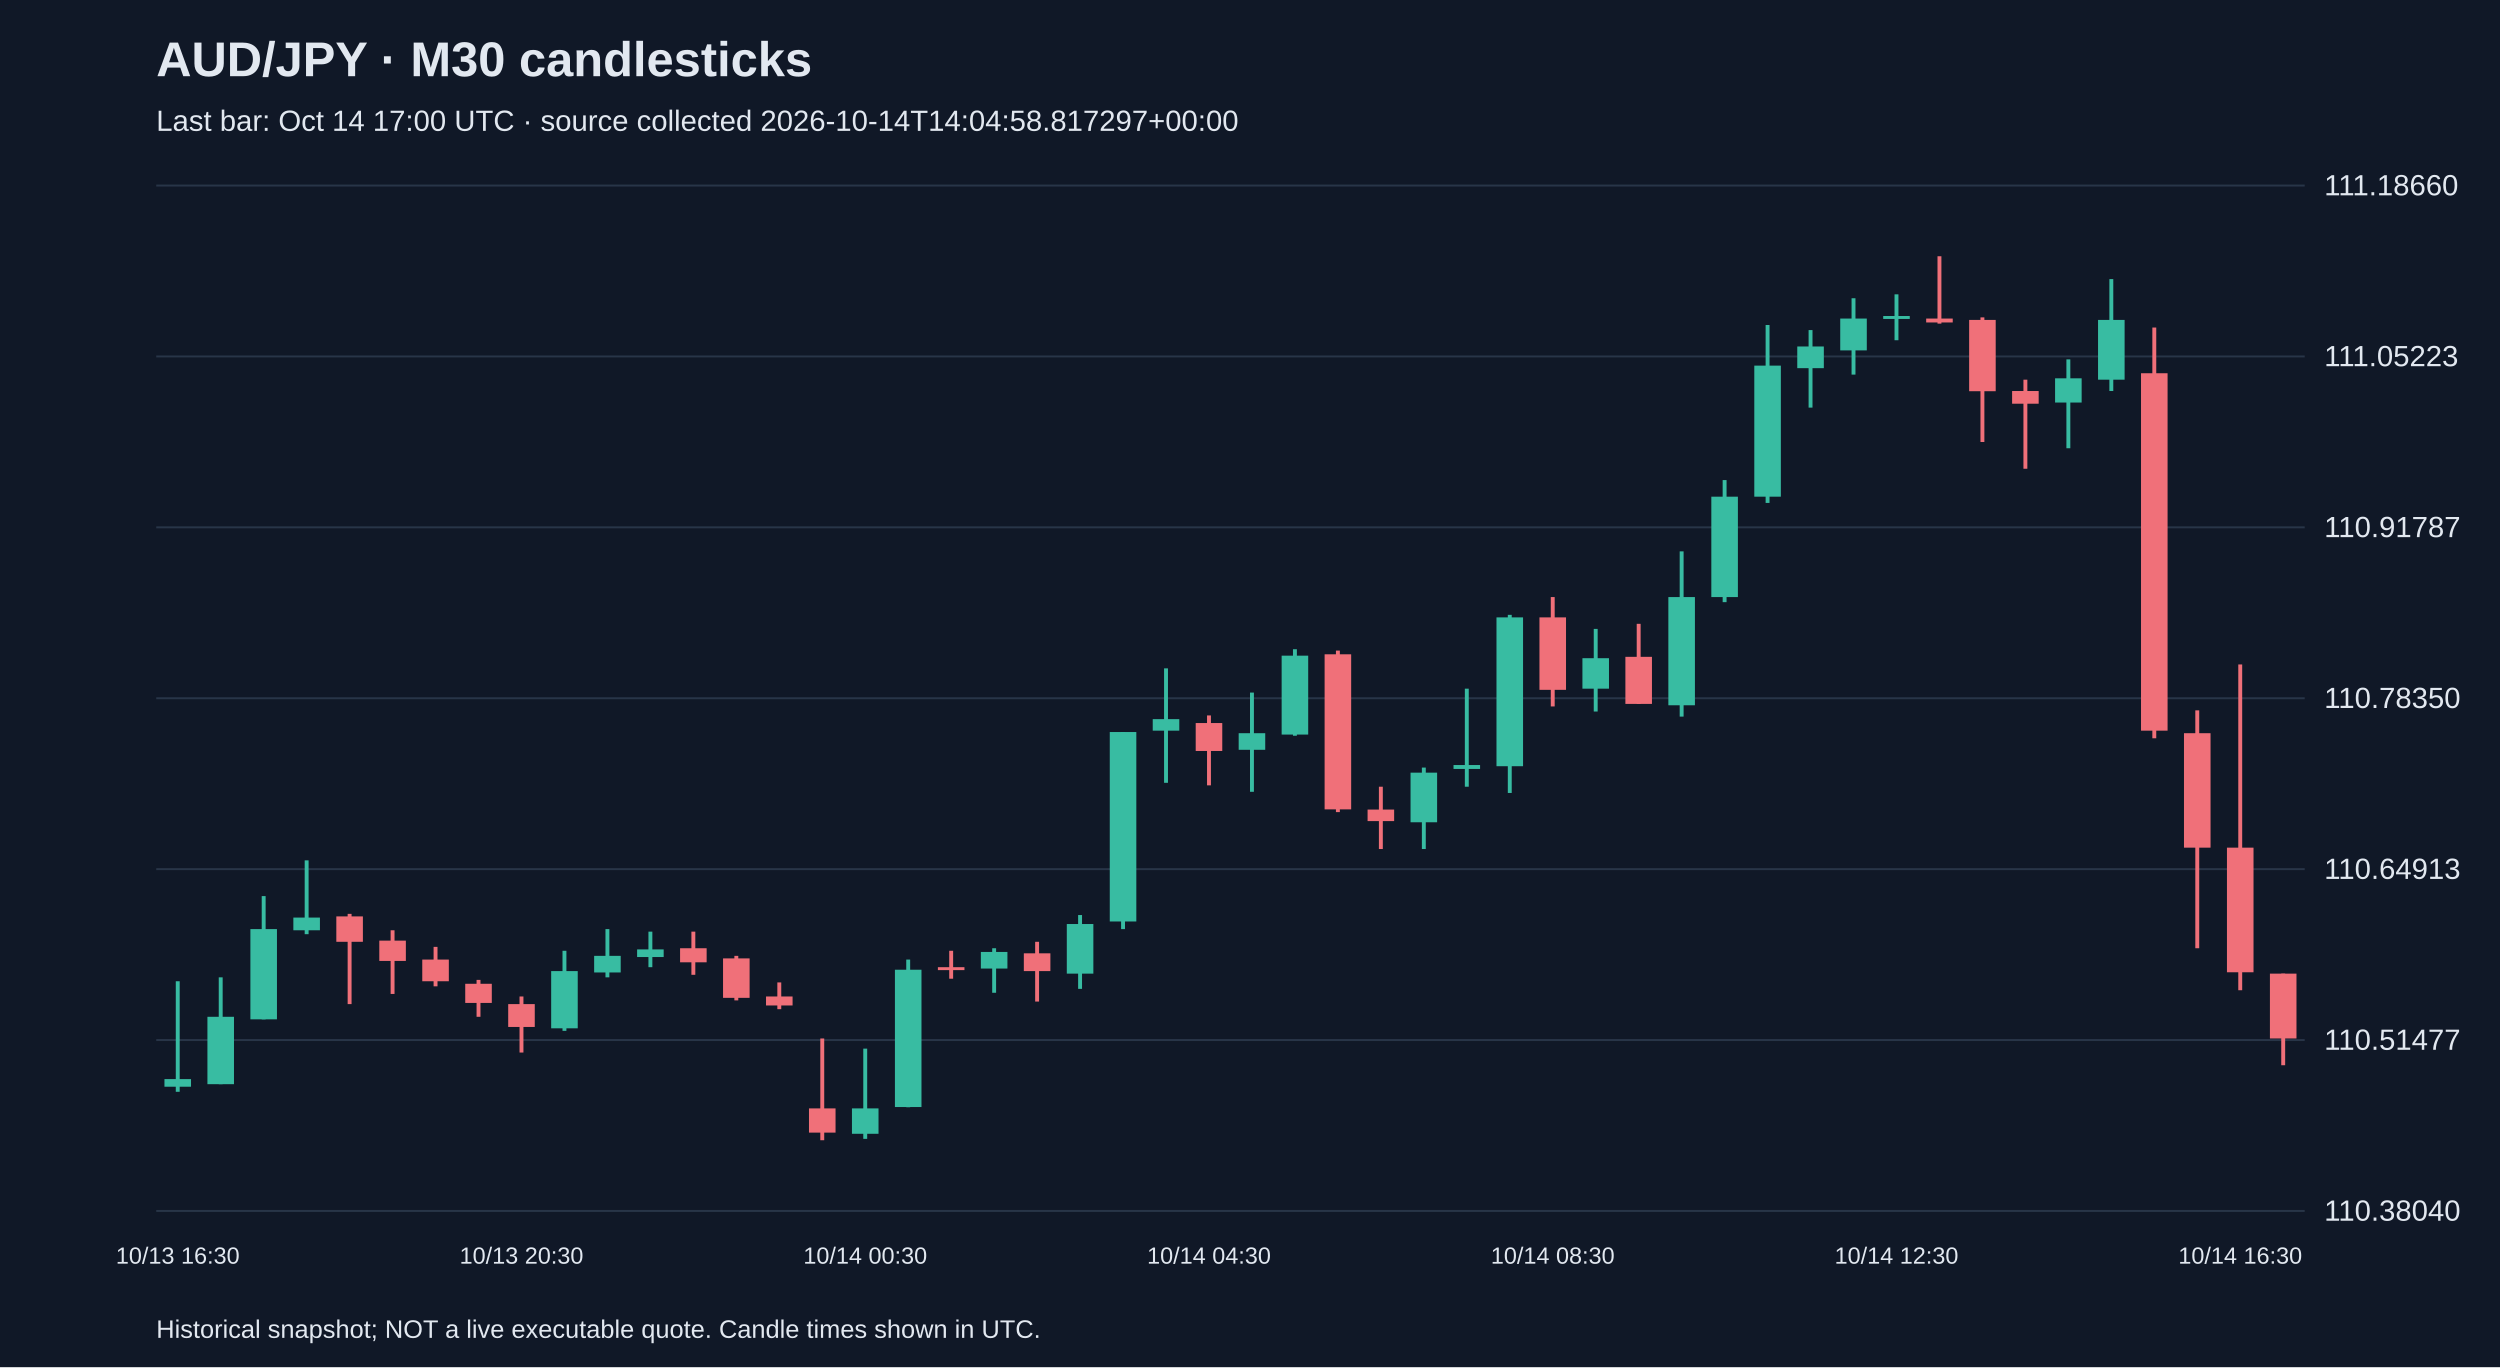
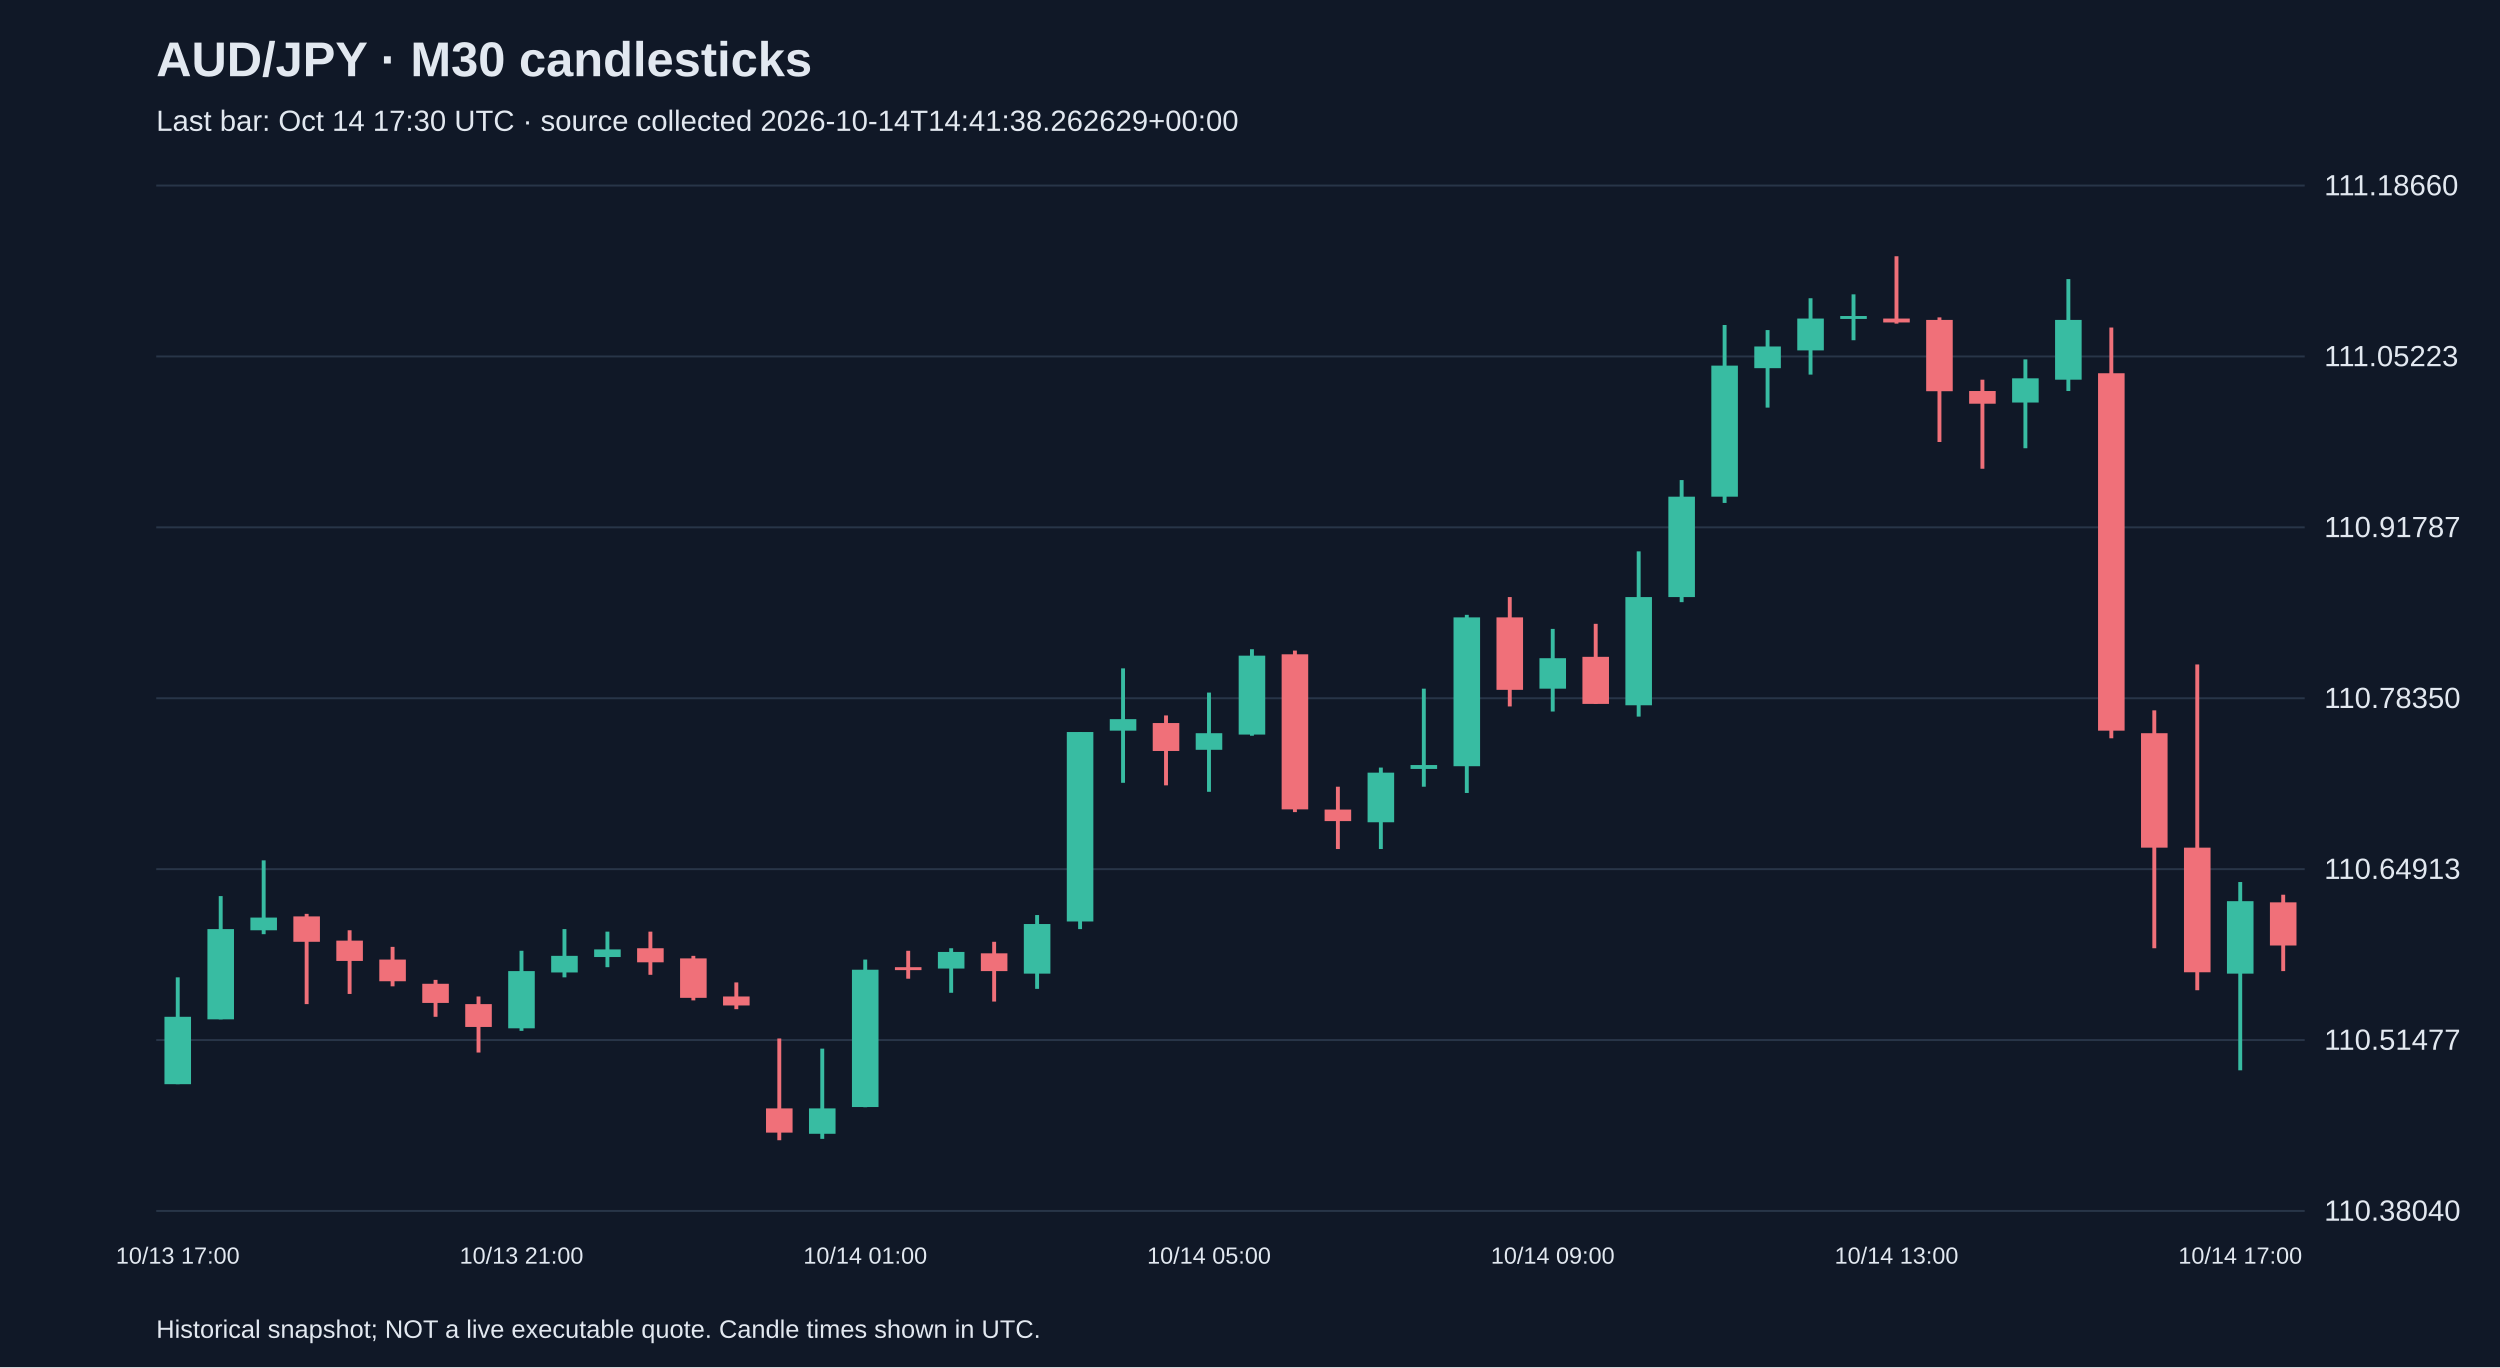
<svg xmlns="http://www.w3.org/2000/svg" viewBox="0 0 1280 700">
  <rect width="100%" height="100%" fill="#101827" />
  <style>text{font-family:Arial,sans-serif;fill:#e2e8f0}</style>
  <text x="80" y="39" font-size="25" font-weight="bold">AUD/JPY · M30 candlesticks</text>
-   <text x="80" y="67" font-size="15" fill="#a6b1c5">Last bar: Oct 14 17:00 UTC · source collected 2026-10-14T14:04:58.817297+00:00</text>
+   <text x="80" y="67" font-size="15" fill="#a6b1c5">Last bar: Oct 14 17:30 UTC · source collected 2026-10-14T14:41:38.262629+00:00</text>
  <line x1="80" y1="620.0" x2="1180" y2="620.0" stroke="#283548" />
  <text x="1190" y="625.0" font-size="15">110.38040</text>
  <line x1="80" y1="532.5" x2="1180" y2="532.5" stroke="#283548" />
  <text x="1190" y="537.5" font-size="15">110.51477</text>
  <line x1="80" y1="445.0" x2="1180" y2="445.0" stroke="#283548" />
  <text x="1190" y="450.0" font-size="15">110.64913</text>
  <line x1="80" y1="357.5" x2="1180" y2="357.5" stroke="#283548" />
  <text x="1190" y="362.5" font-size="15">110.78350</text>
  <line x1="80" y1="270.0" x2="1180" y2="270.0" stroke="#283548" />
  <text x="1190" y="275.0" font-size="15">110.91787</text>
  <line x1="80" y1="182.5" x2="1180" y2="182.5" stroke="#283548" />
  <text x="1190" y="187.5" font-size="15">111.05223</text>
  <line x1="80" y1="95.0" x2="1180" y2="95.0" stroke="#283548" />
  <text x="1190" y="100.0" font-size="15">111.18660</text>
-   <line x1="91.0" y1="502.4" x2="91.0" y2="559.0" stroke="#38bca2" stroke-width="2" />
-   <rect x="84.2" y="552.5" width="13.6" height="3.9" fill="#38bca2" />
-   <text x="91.0" y="647" text-anchor="middle" font-size="12">10/13 16:30</text>
-   <line x1="113.0" y1="500.4" x2="113.0" y2="555.1" stroke="#38bca2" stroke-width="2" />
-   <rect x="106.2" y="520.6" width="13.6" height="34.5" fill="#38bca2" />
-   <line x1="135.0" y1="458.8" x2="135.0" y2="521.9" stroke="#38bca2" stroke-width="2" />
-   <rect x="128.2" y="475.7" width="13.6" height="46.2" fill="#38bca2" />
-   <line x1="157.0" y1="440.5" x2="157.0" y2="478.3" stroke="#38bca2" stroke-width="2" />
-   <rect x="150.2" y="469.8" width="13.6" height="6.5" fill="#38bca2" />
-   <line x1="179.0" y1="467.9" x2="179.0" y2="514.1" stroke="#f07079" stroke-width="2" />
-   <rect x="172.2" y="469.2" width="13.6" height="13.0" fill="#f07079" />
-   <line x1="201.0" y1="476.3" x2="201.0" y2="508.9" stroke="#f07079" stroke-width="2" />
-   <rect x="194.2" y="481.6" width="13.6" height="10.4" fill="#f07079" />
-   <line x1="223.0" y1="484.8" x2="223.0" y2="505.0" stroke="#f07079" stroke-width="2" />
-   <rect x="216.2" y="491.3" width="13.6" height="11.1" fill="#f07079" />
-   <line x1="245.0" y1="501.7" x2="245.0" y2="520.6" stroke="#f07079" stroke-width="2" />
-   <rect x="238.2" y="503.7" width="13.6" height="9.8" fill="#f07079" />
-   <line x1="267.0" y1="510.2" x2="267.0" y2="538.9" stroke="#f07079" stroke-width="2" />
-   <rect x="260.2" y="514.1" width="13.6" height="11.7" fill="#f07079" />
-   <text x="267.0" y="647" text-anchor="middle" font-size="12">10/13 20:30</text>
-   <line x1="289.0" y1="486.8" x2="289.0" y2="527.8" stroke="#38bca2" stroke-width="2" />
-   <rect x="282.2" y="497.2" width="13.6" height="29.3" fill="#38bca2" />
-   <line x1="311.0" y1="475.7" x2="311.0" y2="500.4" stroke="#38bca2" stroke-width="2" />
-   <rect x="304.2" y="489.4" width="13.6" height="8.5" fill="#38bca2" />
-   <line x1="333.0" y1="477.0" x2="333.0" y2="495.2" stroke="#38bca2" stroke-width="2" />
-   <rect x="326.2" y="486.1" width="13.6" height="3.9" fill="#38bca2" />
-   <line x1="355.0" y1="477.0" x2="355.0" y2="499.1" stroke="#f07079" stroke-width="2" />
-   <rect x="348.2" y="485.5" width="13.6" height="7.2" fill="#f07079" />
-   <line x1="377.0" y1="489.4" x2="377.0" y2="512.2" stroke="#f07079" stroke-width="2" />
-   <rect x="370.2" y="490.7" width="13.6" height="20.2" fill="#f07079" />
-   <line x1="399.0" y1="503.0" x2="399.0" y2="516.7" stroke="#f07079" stroke-width="2" />
-   <rect x="392.2" y="510.2" width="13.6" height="4.6" fill="#f07079" />
-   <line x1="421.0" y1="531.7" x2="421.0" y2="583.8" stroke="#f07079" stroke-width="2" />
-   <rect x="414.2" y="567.5" width="13.6" height="12.4" fill="#f07079" />
-   <line x1="443.0" y1="536.9" x2="443.0" y2="583.1" stroke="#38bca2" stroke-width="2" />
-   <rect x="436.2" y="567.5" width="13.6" height="13.0" fill="#38bca2" />
-   <text x="443.0" y="647" text-anchor="middle" font-size="12">10/14 00:30</text>
-   <line x1="465.0" y1="491.3" x2="465.0" y2="566.9" stroke="#38bca2" stroke-width="2" />
-   <rect x="458.2" y="496.5" width="13.6" height="70.3" fill="#38bca2" />
-   <line x1="487.0" y1="486.8" x2="487.0" y2="501.1" stroke="#f07079" stroke-width="2" />
-   <rect x="480.2" y="495.2" width="13.6" height="1.5" fill="#f07079" />
-   <line x1="509.0" y1="485.5" x2="509.0" y2="508.3" stroke="#38bca2" stroke-width="2" />
-   <rect x="502.2" y="487.4" width="13.6" height="8.5" fill="#38bca2" />
-   <line x1="531.0" y1="482.2" x2="531.0" y2="512.8" stroke="#f07079" stroke-width="2" />
-   <rect x="524.2" y="488.1" width="13.6" height="9.1" fill="#f07079" />
-   <line x1="553.0" y1="468.5" x2="553.0" y2="506.3" stroke="#38bca2" stroke-width="2" />
-   <rect x="546.2" y="473.1" width="13.6" height="25.4" fill="#38bca2" />
-   <line x1="575.0" y1="374.8" x2="575.0" y2="475.7" stroke="#38bca2" stroke-width="2" />
-   <rect x="568.2" y="374.8" width="13.6" height="97.0" fill="#38bca2" />
-   <line x1="597.0" y1="342.2" x2="597.0" y2="400.8" stroke="#38bca2" stroke-width="2" />
-   <rect x="590.2" y="368.2" width="13.6" height="5.9" fill="#38bca2" />
-   <line x1="619.0" y1="366.3" x2="619.0" y2="402.1" stroke="#f07079" stroke-width="2" />
-   <rect x="612.2" y="370.2" width="13.6" height="14.3" fill="#f07079" />
-   <text x="619.0" y="647" text-anchor="middle" font-size="12">10/14 04:30</text>
-   <line x1="641.0" y1="354.6" x2="641.0" y2="405.4" stroke="#38bca2" stroke-width="2" />
-   <rect x="634.2" y="375.4" width="13.6" height="8.5" fill="#38bca2" />
-   <line x1="663.0" y1="332.4" x2="663.0" y2="376.7" stroke="#38bca2" stroke-width="2" />
-   <rect x="656.2" y="335.7" width="13.6" height="40.4" fill="#38bca2" />
-   <line x1="685.0" y1="333.1" x2="685.0" y2="415.8" stroke="#f07079" stroke-width="2" />
-   <rect x="678.2" y="335.0" width="13.6" height="79.4" fill="#f07079" />
-   <line x1="707.0" y1="402.8" x2="707.0" y2="434.7" stroke="#f07079" stroke-width="2" />
-   <rect x="700.2" y="414.5" width="13.6" height="5.9" fill="#f07079" />
-   <line x1="729.0" y1="393.0" x2="729.0" y2="434.7" stroke="#38bca2" stroke-width="2" />
-   <rect x="722.2" y="395.6" width="13.6" height="25.4" fill="#38bca2" />
-   <line x1="751.0" y1="352.6" x2="751.0" y2="402.8" stroke="#38bca2" stroke-width="2" />
-   <rect x="744.2" y="391.7" width="13.6" height="2.0" fill="#38bca2" />
-   <line x1="773.0" y1="314.8" x2="773.0" y2="406.0" stroke="#38bca2" stroke-width="2" />
-   <rect x="766.2" y="316.1" width="13.6" height="76.2" fill="#38bca2" />
-   <line x1="795.0" y1="305.7" x2="795.0" y2="361.7" stroke="#f07079" stroke-width="2" />
-   <rect x="788.2" y="316.1" width="13.6" height="37.1" fill="#f07079" />
-   <text x="795.0" y="647" text-anchor="middle" font-size="12">10/14 08:30</text>
-   <line x1="817.0" y1="322.0" x2="817.0" y2="364.3" stroke="#38bca2" stroke-width="2" />
-   <rect x="810.2" y="337.0" width="13.6" height="15.6" fill="#38bca2" />
-   <line x1="839.0" y1="319.4" x2="839.0" y2="360.4" stroke="#f07079" stroke-width="2" />
-   <rect x="832.2" y="336.3" width="13.6" height="24.1" fill="#f07079" />
-   <line x1="861.0" y1="282.3" x2="861.0" y2="366.9" stroke="#38bca2" stroke-width="2" />
-   <rect x="854.2" y="305.7" width="13.6" height="55.4" fill="#38bca2" />
-   <line x1="883.0" y1="245.8" x2="883.0" y2="308.3" stroke="#38bca2" stroke-width="2" />
-   <rect x="876.2" y="254.3" width="13.6" height="51.4" fill="#38bca2" />
-   <line x1="905.0" y1="166.4" x2="905.0" y2="257.5" stroke="#38bca2" stroke-width="2" />
-   <rect x="898.2" y="187.2" width="13.6" height="67.1" fill="#38bca2" />
-   <line x1="927.0" y1="169.0" x2="927.0" y2="208.7" stroke="#38bca2" stroke-width="2" />
-   <rect x="920.2" y="177.4" width="13.6" height="11.1" fill="#38bca2" />
-   <line x1="949.0" y1="152.7" x2="949.0" y2="191.8" stroke="#38bca2" stroke-width="2" />
-   <rect x="942.2" y="163.1" width="13.6" height="16.3" fill="#38bca2" />
-   <line x1="971.0" y1="150.7" x2="971.0" y2="174.2" stroke="#38bca2" stroke-width="2" />
-   <rect x="964.2" y="161.8" width="13.6" height="1.5" fill="#38bca2" />
-   <text x="971.0" y="647" text-anchor="middle" font-size="12">10/14 12:30</text>
-   <line x1="993.0" y1="131.2" x2="993.0" y2="165.7" stroke="#f07079" stroke-width="2" />
-   <rect x="986.2" y="163.1" width="13.6" height="2.0" fill="#f07079" />
-   <line x1="1015.0" y1="162.5" x2="1015.0" y2="226.3" stroke="#f07079" stroke-width="2" />
-   <rect x="1008.2" y="163.8" width="13.6" height="36.5" fill="#f07079" />
-   <line x1="1037.0" y1="194.4" x2="1037.0" y2="240.0" stroke="#f07079" stroke-width="2" />
-   <rect x="1030.2" y="200.2" width="13.6" height="6.5" fill="#f07079" />
-   <line x1="1059.0" y1="184.0" x2="1059.0" y2="229.5" stroke="#38bca2" stroke-width="2" />
-   <rect x="1052.2" y="193.7" width="13.6" height="12.4" fill="#38bca2" />
-   <line x1="1081.0" y1="142.9" x2="1081.0" y2="200.2" stroke="#38bca2" stroke-width="2" />
-   <rect x="1074.2" y="163.8" width="13.6" height="30.6" fill="#38bca2" />
-   <line x1="1103.0" y1="167.7" x2="1103.0" y2="378.0" stroke="#f07079" stroke-width="2" />
-   <rect x="1096.2" y="191.1" width="13.6" height="183.0" fill="#f07079" />
-   <line x1="1125.0" y1="363.7" x2="1125.0" y2="485.5" stroke="#f07079" stroke-width="2" />
-   <rect x="1118.2" y="375.4" width="13.6" height="58.6" fill="#f07079" />
-   <line x1="1147.0" y1="340.2" x2="1147.0" y2="507.0" stroke="#f07079" stroke-width="2" />
-   <rect x="1140.2" y="434.0" width="13.6" height="63.8" fill="#f07079" />
-   <text x="1147.0" y="647" text-anchor="middle" font-size="12">10/14 16:30</text>
-   <line x1="1169.0" y1="498.5" x2="1169.0" y2="545.4" stroke="#f07079" stroke-width="2" />
-   <rect x="1162.2" y="498.5" width="13.6" height="33.2" fill="#f07079" />
+   <line x1="91.0" y1="500.4" x2="91.0" y2="555.1" stroke="#38bca2" stroke-width="2" />
+   <rect x="84.2" y="520.6" width="13.6" height="34.5" fill="#38bca2" />
+   <text x="91.0" y="647" text-anchor="middle" font-size="12">10/13 17:00</text>
+   <line x1="113.0" y1="458.8" x2="113.0" y2="521.9" stroke="#38bca2" stroke-width="2" />
+   <rect x="106.2" y="475.7" width="13.6" height="46.2" fill="#38bca2" />
+   <line x1="135.0" y1="440.5" x2="135.0" y2="478.3" stroke="#38bca2" stroke-width="2" />
+   <rect x="128.2" y="469.8" width="13.6" height="6.5" fill="#38bca2" />
+   <line x1="157.0" y1="467.9" x2="157.0" y2="514.1" stroke="#f07079" stroke-width="2" />
+   <rect x="150.2" y="469.2" width="13.6" height="13.0" fill="#f07079" />
+   <line x1="179.0" y1="476.3" x2="179.0" y2="508.9" stroke="#f07079" stroke-width="2" />
+   <rect x="172.2" y="481.6" width="13.6" height="10.4" fill="#f07079" />
+   <line x1="201.0" y1="484.8" x2="201.0" y2="505.0" stroke="#f07079" stroke-width="2" />
+   <rect x="194.2" y="491.3" width="13.6" height="11.1" fill="#f07079" />
+   <line x1="223.0" y1="501.7" x2="223.0" y2="520.6" stroke="#f07079" stroke-width="2" />
+   <rect x="216.2" y="503.7" width="13.6" height="9.8" fill="#f07079" />
+   <line x1="245.0" y1="510.2" x2="245.0" y2="538.9" stroke="#f07079" stroke-width="2" />
+   <rect x="238.2" y="514.1" width="13.6" height="11.7" fill="#f07079" />
+   <line x1="267.0" y1="486.8" x2="267.0" y2="527.8" stroke="#38bca2" stroke-width="2" />
+   <rect x="260.2" y="497.2" width="13.6" height="29.3" fill="#38bca2" />
+   <text x="267.0" y="647" text-anchor="middle" font-size="12">10/13 21:00</text>
+   <line x1="289.0" y1="475.7" x2="289.0" y2="500.4" stroke="#38bca2" stroke-width="2" />
+   <rect x="282.2" y="489.4" width="13.6" height="8.5" fill="#38bca2" />
+   <line x1="311.0" y1="477.0" x2="311.0" y2="495.2" stroke="#38bca2" stroke-width="2" />
+   <rect x="304.2" y="486.1" width="13.6" height="3.9" fill="#38bca2" />
+   <line x1="333.0" y1="477.0" x2="333.0" y2="499.1" stroke="#f07079" stroke-width="2" />
+   <rect x="326.2" y="485.5" width="13.6" height="7.2" fill="#f07079" />
+   <line x1="355.0" y1="489.4" x2="355.0" y2="512.2" stroke="#f07079" stroke-width="2" />
+   <rect x="348.2" y="490.7" width="13.6" height="20.2" fill="#f07079" />
+   <line x1="377.0" y1="503.0" x2="377.0" y2="516.7" stroke="#f07079" stroke-width="2" />
+   <rect x="370.2" y="510.2" width="13.6" height="4.6" fill="#f07079" />
+   <line x1="399.0" y1="531.7" x2="399.0" y2="583.8" stroke="#f07079" stroke-width="2" />
+   <rect x="392.2" y="567.5" width="13.6" height="12.4" fill="#f07079" />
+   <line x1="421.0" y1="536.9" x2="421.0" y2="583.1" stroke="#38bca2" stroke-width="2" />
+   <rect x="414.2" y="567.5" width="13.6" height="13.0" fill="#38bca2" />
+   <line x1="443.0" y1="491.3" x2="443.0" y2="566.9" stroke="#38bca2" stroke-width="2" />
+   <rect x="436.2" y="496.5" width="13.6" height="70.3" fill="#38bca2" />
+   <text x="443.0" y="647" text-anchor="middle" font-size="12">10/14 01:00</text>
+   <line x1="465.0" y1="486.8" x2="465.0" y2="501.1" stroke="#f07079" stroke-width="2" />
+   <rect x="458.2" y="495.2" width="13.6" height="1.5" fill="#f07079" />
+   <line x1="487.0" y1="485.5" x2="487.0" y2="508.3" stroke="#38bca2" stroke-width="2" />
+   <rect x="480.2" y="487.4" width="13.6" height="8.5" fill="#38bca2" />
+   <line x1="509.0" y1="482.2" x2="509.0" y2="512.8" stroke="#f07079" stroke-width="2" />
+   <rect x="502.2" y="488.1" width="13.6" height="9.1" fill="#f07079" />
+   <line x1="531.0" y1="468.5" x2="531.0" y2="506.3" stroke="#38bca2" stroke-width="2" />
+   <rect x="524.2" y="473.1" width="13.6" height="25.4" fill="#38bca2" />
+   <line x1="553.0" y1="374.8" x2="553.0" y2="475.7" stroke="#38bca2" stroke-width="2" />
+   <rect x="546.2" y="374.8" width="13.6" height="97.0" fill="#38bca2" />
+   <line x1="575.0" y1="342.2" x2="575.0" y2="400.8" stroke="#38bca2" stroke-width="2" />
+   <rect x="568.2" y="368.2" width="13.6" height="5.9" fill="#38bca2" />
+   <line x1="597.0" y1="366.3" x2="597.0" y2="402.1" stroke="#f07079" stroke-width="2" />
+   <rect x="590.2" y="370.2" width="13.6" height="14.3" fill="#f07079" />
+   <line x1="619.0" y1="354.6" x2="619.0" y2="405.4" stroke="#38bca2" stroke-width="2" />
+   <rect x="612.2" y="375.4" width="13.6" height="8.5" fill="#38bca2" />
+   <text x="619.0" y="647" text-anchor="middle" font-size="12">10/14 05:00</text>
+   <line x1="641.0" y1="332.4" x2="641.0" y2="376.7" stroke="#38bca2" stroke-width="2" />
+   <rect x="634.2" y="335.7" width="13.6" height="40.4" fill="#38bca2" />
+   <line x1="663.0" y1="333.1" x2="663.0" y2="415.8" stroke="#f07079" stroke-width="2" />
+   <rect x="656.2" y="335.0" width="13.6" height="79.4" fill="#f07079" />
+   <line x1="685.0" y1="402.8" x2="685.0" y2="434.7" stroke="#f07079" stroke-width="2" />
+   <rect x="678.2" y="414.5" width="13.6" height="5.9" fill="#f07079" />
+   <line x1="707.0" y1="393.0" x2="707.0" y2="434.7" stroke="#38bca2" stroke-width="2" />
+   <rect x="700.2" y="395.6" width="13.6" height="25.4" fill="#38bca2" />
+   <line x1="729.0" y1="352.6" x2="729.0" y2="402.8" stroke="#38bca2" stroke-width="2" />
+   <rect x="722.2" y="391.7" width="13.6" height="2.0" fill="#38bca2" />
+   <line x1="751.0" y1="314.8" x2="751.0" y2="406.0" stroke="#38bca2" stroke-width="2" />
+   <rect x="744.2" y="316.1" width="13.6" height="76.2" fill="#38bca2" />
+   <line x1="773.0" y1="305.7" x2="773.0" y2="361.7" stroke="#f07079" stroke-width="2" />
+   <rect x="766.2" y="316.1" width="13.6" height="37.1" fill="#f07079" />
+   <line x1="795.0" y1="322.0" x2="795.0" y2="364.3" stroke="#38bca2" stroke-width="2" />
+   <rect x="788.2" y="337.0" width="13.6" height="15.6" fill="#38bca2" />
+   <text x="795.0" y="647" text-anchor="middle" font-size="12">10/14 09:00</text>
+   <line x1="817.0" y1="319.4" x2="817.0" y2="360.4" stroke="#f07079" stroke-width="2" />
+   <rect x="810.2" y="336.3" width="13.6" height="24.1" fill="#f07079" />
+   <line x1="839.0" y1="282.3" x2="839.0" y2="366.9" stroke="#38bca2" stroke-width="2" />
+   <rect x="832.2" y="305.7" width="13.6" height="55.4" fill="#38bca2" />
+   <line x1="861.0" y1="245.8" x2="861.0" y2="308.3" stroke="#38bca2" stroke-width="2" />
+   <rect x="854.2" y="254.3" width="13.6" height="51.4" fill="#38bca2" />
+   <line x1="883.0" y1="166.4" x2="883.0" y2="257.5" stroke="#38bca2" stroke-width="2" />
+   <rect x="876.2" y="187.2" width="13.6" height="67.1" fill="#38bca2" />
+   <line x1="905.0" y1="169.0" x2="905.0" y2="208.7" stroke="#38bca2" stroke-width="2" />
+   <rect x="898.2" y="177.4" width="13.6" height="11.1" fill="#38bca2" />
+   <line x1="927.0" y1="152.7" x2="927.0" y2="191.8" stroke="#38bca2" stroke-width="2" />
+   <rect x="920.2" y="163.1" width="13.6" height="16.3" fill="#38bca2" />
+   <line x1="949.0" y1="150.7" x2="949.0" y2="174.2" stroke="#38bca2" stroke-width="2" />
+   <rect x="942.2" y="161.8" width="13.6" height="1.5" fill="#38bca2" />
+   <line x1="971.0" y1="131.2" x2="971.0" y2="165.7" stroke="#f07079" stroke-width="2" />
+   <rect x="964.2" y="163.1" width="13.6" height="2.0" fill="#f07079" />
+   <text x="971.0" y="647" text-anchor="middle" font-size="12">10/14 13:00</text>
+   <line x1="993.0" y1="162.5" x2="993.0" y2="226.3" stroke="#f07079" stroke-width="2" />
+   <rect x="986.2" y="163.8" width="13.6" height="36.5" fill="#f07079" />
+   <line x1="1015.0" y1="194.4" x2="1015.0" y2="240.0" stroke="#f07079" stroke-width="2" />
+   <rect x="1008.2" y="200.2" width="13.6" height="6.5" fill="#f07079" />
+   <line x1="1037.0" y1="184.0" x2="1037.0" y2="229.5" stroke="#38bca2" stroke-width="2" />
+   <rect x="1030.2" y="193.7" width="13.6" height="12.4" fill="#38bca2" />
+   <line x1="1059.0" y1="142.9" x2="1059.0" y2="200.2" stroke="#38bca2" stroke-width="2" />
+   <rect x="1052.2" y="163.8" width="13.6" height="30.6" fill="#38bca2" />
+   <line x1="1081.0" y1="167.7" x2="1081.0" y2="378.0" stroke="#f07079" stroke-width="2" />
+   <rect x="1074.2" y="191.1" width="13.6" height="183.0" fill="#f07079" />
+   <line x1="1103.0" y1="363.7" x2="1103.0" y2="485.5" stroke="#f07079" stroke-width="2" />
+   <rect x="1096.2" y="375.4" width="13.6" height="58.6" fill="#f07079" />
+   <line x1="1125.0" y1="340.2" x2="1125.0" y2="507.0" stroke="#f07079" stroke-width="2" />
+   <rect x="1118.2" y="434.0" width="13.6" height="63.8" fill="#f07079" />
+   <line x1="1147.0" y1="451.6" x2="1147.0" y2="548.0" stroke="#38bca2" stroke-width="2" />
+   <rect x="1140.2" y="461.4" width="13.6" height="37.1" fill="#38bca2" />
+   <text x="1147.0" y="647" text-anchor="middle" font-size="12">10/14 17:00</text>
+   <line x1="1169.0" y1="458.1" x2="1169.0" y2="497.2" stroke="#f07079" stroke-width="2" />
+   <rect x="1162.2" y="462.0" width="13.6" height="22.1" fill="#f07079" />
  <text x="80" y="685" font-size="13">Historical snapshot; NOT a live executable quote. Candle times shown in UTC.</text>
</svg>
